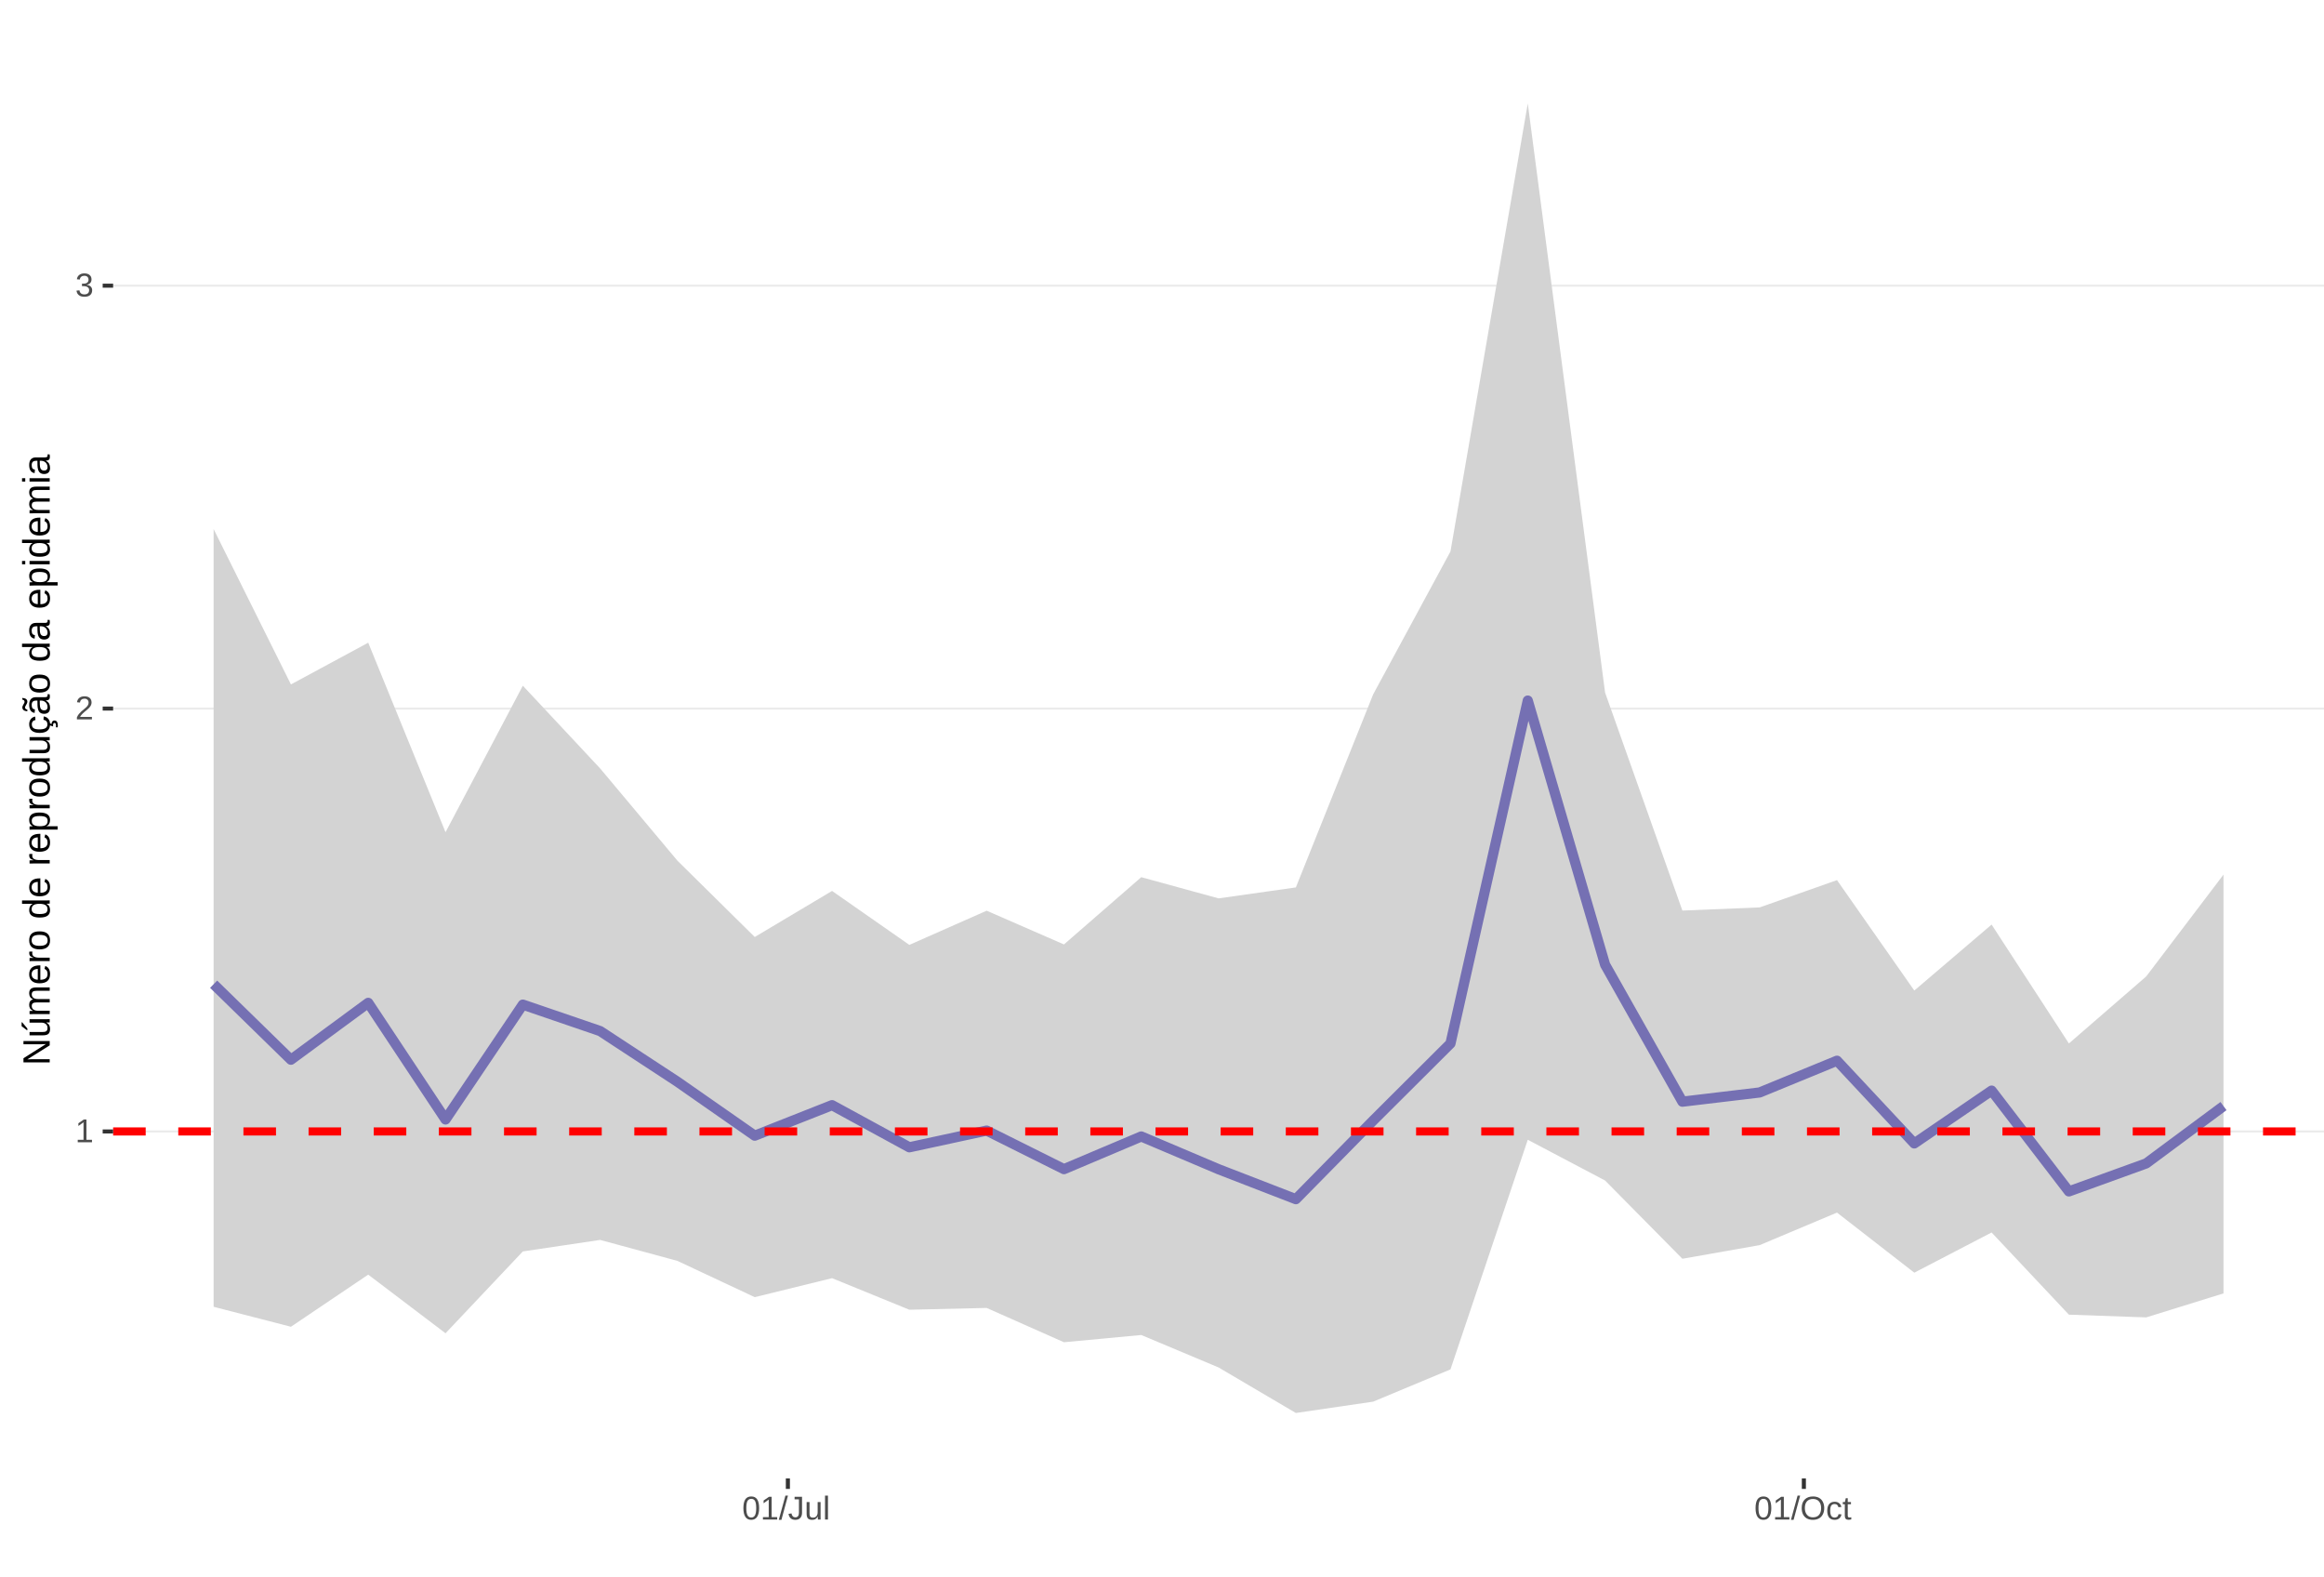
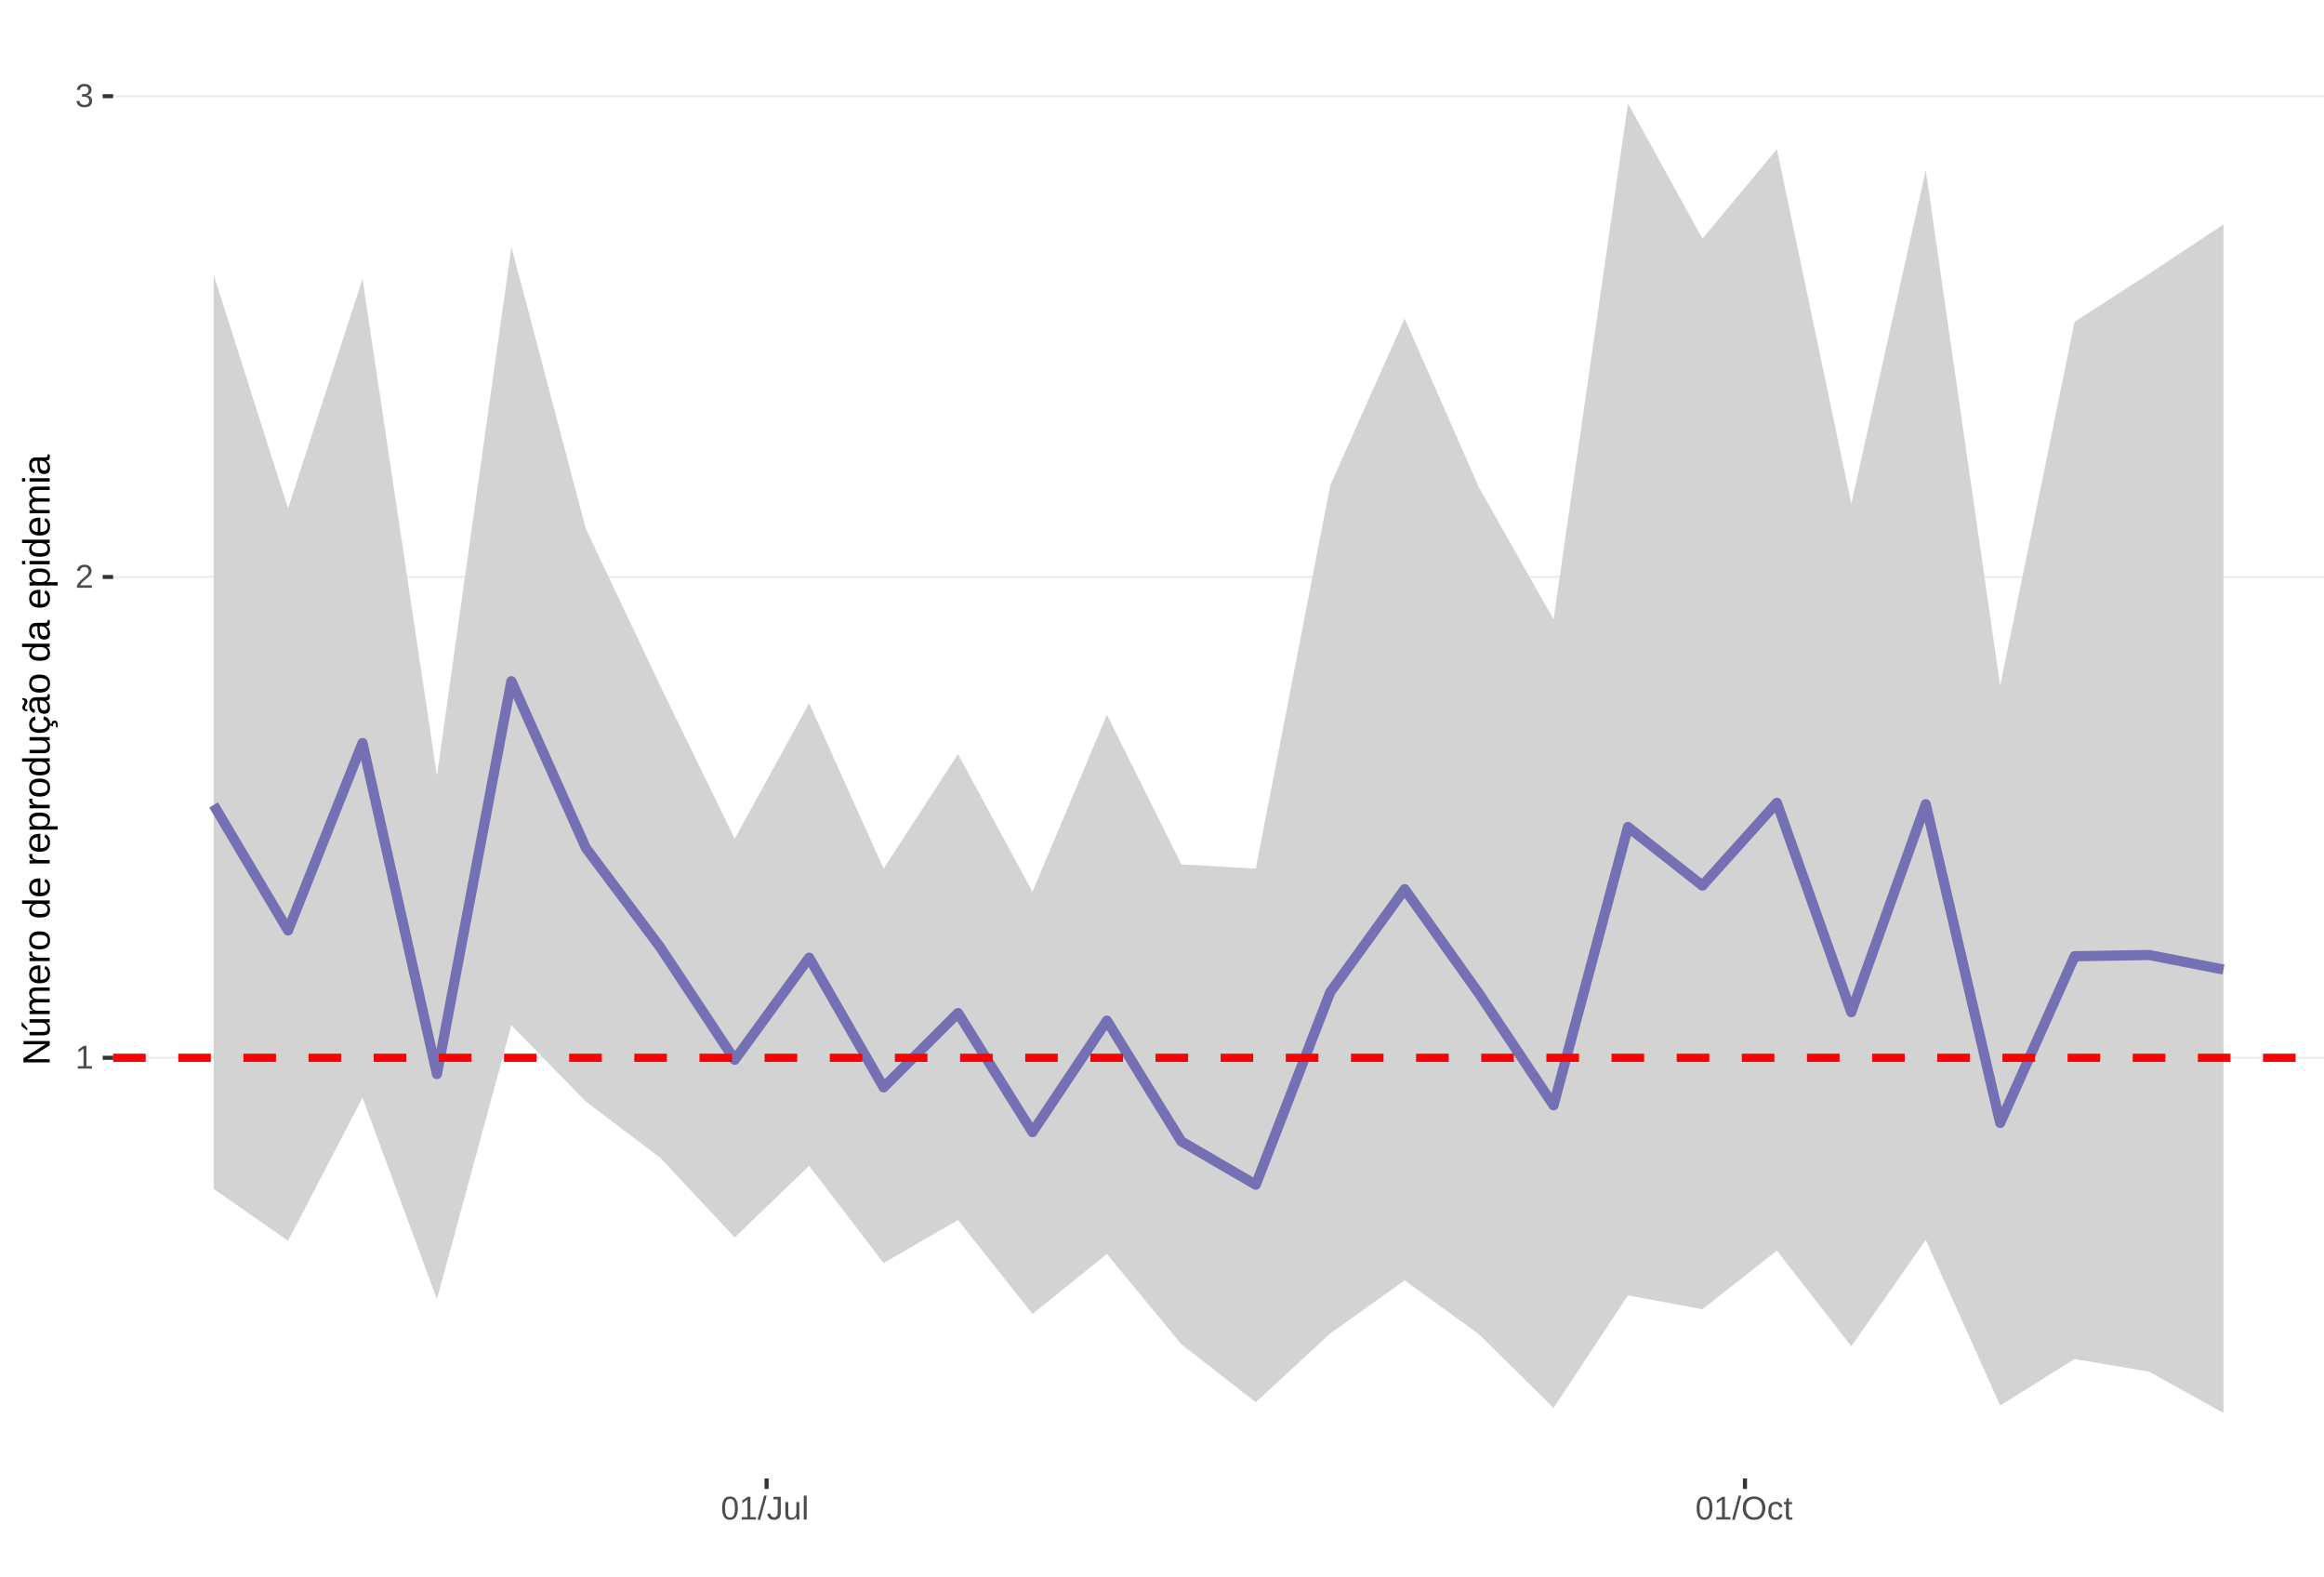
<svg xmlns="http://www.w3.org/2000/svg" xmlns:xlink="http://www.w3.org/1999/xlink" width="609pt" height="413pt" viewBox="0 0 609 413" version="1.1">
  <defs>
    <g>
      <symbol overflow="visible" id="glyph0-0">
        <path style="stroke:none;" d="M 0.859 -5.953 L 5.625 -5.953 L 5.625 0 L 0.859 0 Z M 1.188 -5.641 L 1.188 -0.328 L 5.297 -0.328 L 5.297 -5.641 Z M 1.188 -5.641 " />
      </symbol>
      <symbol overflow="visible" id="glyph0-1">
        <path style="stroke:none;" d="M 0.656 0 L 0.656 -0.641 L 2.172 -0.641 L 2.172 -5.234 L 0.828 -4.266 L 0.828 -4.984 L 2.234 -5.953 L 2.938 -5.953 L 2.938 -0.641 L 4.391 -0.641 L 4.391 0 Z M 0.656 0 " />
      </symbol>
      <symbol overflow="visible" id="glyph0-2">
        <path style="stroke:none;" d="M 0.438 0 L 0.438 -0.531 C 0.582 -0.863 0.754 -1.156 0.953 -1.406 C 1.16 -1.656 1.379 -1.883 1.609 -2.094 C 1.836 -2.301 2.062 -2.488 2.281 -2.656 C 2.508 -2.832 2.711 -3.008 2.891 -3.188 C 3.078 -3.363 3.223 -3.547 3.328 -3.734 C 3.441 -3.93 3.5 -4.148 3.5 -4.391 C 3.5 -4.711 3.398 -4.961 3.203 -5.141 C 3.016 -5.328 2.754 -5.422 2.422 -5.422 C 2.098 -5.422 1.828 -5.332 1.609 -5.156 C 1.398 -4.977 1.281 -4.727 1.25 -4.406 L 0.469 -4.484 C 0.52 -4.961 0.719 -5.344 1.062 -5.625 C 1.414 -5.906 1.867 -6.047 2.422 -6.047 C 3.016 -6.047 3.473 -5.898 3.797 -5.609 C 4.117 -5.328 4.281 -4.926 4.281 -4.406 C 4.281 -4.176 4.227 -3.945 4.125 -3.719 C 4.02 -3.488 3.863 -3.258 3.656 -3.031 C 3.445 -2.812 3.047 -2.461 2.453 -1.984 C 2.129 -1.711 1.875 -1.469 1.688 -1.25 C 1.5 -1.039 1.359 -0.836 1.266 -0.641 L 4.375 -0.641 L 4.375 0 Z M 0.438 0 " />
      </symbol>
      <symbol overflow="visible" id="glyph0-3">
        <path style="stroke:none;" d="M 4.438 -1.641 C 4.438 -1.086 4.258 -0.66 3.906 -0.359 C 3.562 -0.066 3.062 0.078 2.406 0.078 C 1.812 0.078 1.332 -0.055 0.969 -0.328 C 0.613 -0.598 0.398 -1 0.328 -1.531 L 1.109 -1.609 C 1.211 -0.898 1.645 -0.547 2.406 -0.547 C 2.789 -0.547 3.094 -0.641 3.312 -0.828 C 3.531 -1.016 3.641 -1.297 3.641 -1.672 C 3.641 -1.992 3.516 -2.242 3.266 -2.422 C 3.016 -2.609 2.656 -2.703 2.188 -2.703 L 1.766 -2.703 L 1.766 -3.359 L 2.172 -3.359 C 2.586 -3.359 2.91 -3.445 3.141 -3.625 C 3.367 -3.812 3.484 -4.066 3.484 -4.391 C 3.484 -4.703 3.391 -4.953 3.203 -5.141 C 3.016 -5.328 2.738 -5.422 2.375 -5.422 C 2.039 -5.422 1.77 -5.332 1.562 -5.156 C 1.352 -4.988 1.234 -4.75 1.203 -4.438 L 0.438 -4.5 C 0.488 -4.977 0.688 -5.352 1.031 -5.625 C 1.383 -5.906 1.832 -6.047 2.375 -6.047 C 2.977 -6.047 3.441 -5.906 3.766 -5.625 C 4.098 -5.352 4.266 -4.969 4.266 -4.469 C 4.266 -4.082 4.156 -3.77 3.938 -3.531 C 3.727 -3.301 3.422 -3.145 3.016 -3.062 L 3.016 -3.031 C 3.461 -2.988 3.812 -2.844 4.062 -2.594 C 4.312 -2.344 4.438 -2.023 4.438 -1.641 Z M 4.438 -1.641 " />
      </symbol>
      <symbol overflow="visible" id="glyph0-4">
        <path style="stroke:none;" d="M 4.469 -2.984 C 4.469 -1.984 4.289 -1.223 3.938 -0.703 C 3.594 -0.18 3.078 0.078 2.391 0.078 C 1.711 0.078 1.203 -0.18 0.859 -0.703 C 0.516 -1.223 0.344 -1.984 0.344 -2.984 C 0.344 -4.004 0.508 -4.77 0.844 -5.281 C 1.176 -5.789 1.703 -6.047 2.422 -6.047 C 3.117 -6.047 3.633 -5.785 3.969 -5.266 C 4.301 -4.754 4.469 -3.992 4.469 -2.984 Z M 3.703 -2.984 C 3.703 -3.836 3.602 -4.457 3.406 -4.844 C 3.207 -5.227 2.879 -5.422 2.422 -5.422 C 1.953 -5.422 1.613 -5.227 1.406 -4.844 C 1.207 -4.469 1.109 -3.848 1.109 -2.984 C 1.109 -2.141 1.211 -1.52 1.422 -1.125 C 1.629 -0.727 1.957 -0.531 2.406 -0.531 C 2.852 -0.531 3.18 -0.727 3.391 -1.125 C 3.598 -1.531 3.703 -2.148 3.703 -2.984 Z M 3.703 -2.984 " />
      </symbol>
      <symbol overflow="visible" id="glyph0-5">
        <path style="stroke:none;" d="M 0 0.078 L 1.734 -6.266 L 2.406 -6.266 L 0.688 0.078 Z M 0 0.078 " />
      </symbol>
      <symbol overflow="visible" id="glyph0-6">
        <path style="stroke:none;" d="M 1.938 0.078 C 0.926 0.078 0.328 -0.441 0.141 -1.484 L 0.922 -1.609 C 0.973 -1.285 1.086 -1.031 1.266 -0.844 C 1.441 -0.664 1.664 -0.578 1.938 -0.578 C 2.227 -0.578 2.457 -0.676 2.625 -0.875 C 2.789 -1.07 2.875 -1.367 2.875 -1.766 L 2.875 -5.297 L 1.734 -5.297 L 1.734 -5.953 L 3.688 -5.953 L 3.688 -1.781 C 3.688 -1.195 3.531 -0.738 3.219 -0.406 C 2.906 -0.082 2.477 0.078 1.938 0.078 Z M 1.938 0.078 " />
      </symbol>
      <symbol overflow="visible" id="glyph0-7">
        <path style="stroke:none;" d="M 1.328 -4.578 L 1.328 -1.672 C 1.328 -1.367 1.352 -1.133 1.406 -0.969 C 1.469 -0.801 1.562 -0.68 1.688 -0.609 C 1.82 -0.535 2.016 -0.5 2.266 -0.5 C 2.629 -0.5 2.914 -0.625 3.125 -0.875 C 3.344 -1.125 3.453 -1.473 3.453 -1.922 L 3.453 -4.578 L 4.219 -4.578 L 4.219 -0.969 C 4.219 -0.438 4.223 -0.113 4.234 0 L 3.516 0 C 3.516 -0.008 3.516 -0.047 3.516 -0.109 C 3.516 -0.172 3.508 -0.242 3.5 -0.328 C 3.5 -0.41 3.492 -0.562 3.484 -0.781 L 3.469 -0.781 C 3.301 -0.469 3.098 -0.242 2.859 -0.109 C 2.629 0.016 2.348 0.078 2.016 0.078 C 1.516 0.078 1.145 -0.039 0.906 -0.281 C 0.676 -0.531 0.562 -0.945 0.562 -1.531 L 0.562 -4.578 Z M 1.328 -4.578 " />
      </symbol>
      <symbol overflow="visible" id="glyph0-8">
        <path style="stroke:none;" d="M 0.578 0 L 0.578 -6.266 L 1.344 -6.266 L 1.344 0 Z M 0.578 0 " />
      </symbol>
      <symbol overflow="visible" id="glyph0-9">
        <path style="stroke:none;" d="M 6.312 -3 C 6.312 -2.383 6.191 -1.844 5.953 -1.375 C 5.723 -0.906 5.383 -0.547 4.938 -0.297 C 4.488 -0.047 3.961 0.078 3.359 0.078 C 2.742 0.078 2.211 -0.039 1.766 -0.281 C 1.328 -0.531 0.988 -0.891 0.75 -1.359 C 0.52 -1.828 0.406 -2.375 0.406 -3 C 0.406 -3.957 0.664 -4.703 1.188 -5.234 C 1.707 -5.773 2.438 -6.047 3.375 -6.047 C 3.977 -6.047 4.5 -5.926 4.938 -5.688 C 5.383 -5.445 5.723 -5.094 5.953 -4.625 C 6.191 -4.164 6.312 -3.625 6.312 -3 Z M 5.5 -3 C 5.5 -3.738 5.312 -4.32 4.938 -4.75 C 4.57 -5.176 4.051 -5.391 3.375 -5.391 C 2.688 -5.391 2.156 -5.18 1.781 -4.766 C 1.414 -4.348 1.234 -3.758 1.234 -3 C 1.234 -2.258 1.422 -1.672 1.797 -1.234 C 2.172 -0.797 2.691 -0.578 3.359 -0.578 C 4.047 -0.578 4.57 -0.785 4.938 -1.203 C 5.312 -1.629 5.5 -2.227 5.5 -3 Z M 5.5 -3 " />
      </symbol>
      <symbol overflow="visible" id="glyph0-10">
        <path style="stroke:none;" d="M 1.156 -2.312 C 1.156 -1.695 1.25 -1.242 1.438 -0.953 C 1.633 -0.66 1.926 -0.516 2.312 -0.516 C 2.582 -0.516 2.805 -0.586 2.984 -0.734 C 3.172 -0.879 3.285 -1.102 3.328 -1.406 L 4.094 -1.359 C 4.039 -0.922 3.852 -0.57 3.531 -0.312 C 3.219 -0.051 2.82 0.078 2.344 0.078 C 1.695 0.078 1.207 -0.117 0.875 -0.516 C 0.539 -0.922 0.375 -1.516 0.375 -2.297 C 0.375 -3.055 0.539 -3.641 0.875 -4.047 C 1.207 -4.453 1.691 -4.656 2.328 -4.656 C 2.797 -4.656 3.18 -4.535 3.484 -4.297 C 3.797 -4.055 3.992 -3.723 4.078 -3.297 L 3.297 -3.234 C 3.254 -3.484 3.148 -3.68 2.984 -3.828 C 2.828 -3.984 2.602 -4.062 2.312 -4.062 C 1.906 -4.062 1.609 -3.926 1.422 -3.656 C 1.242 -3.395 1.156 -2.945 1.156 -2.312 Z M 1.156 -2.312 " />
      </symbol>
      <symbol overflow="visible" id="glyph0-11">
        <path style="stroke:none;" d="M 2.344 -0.031 C 2.094 0.031 1.836 0.062 1.578 0.062 C 0.961 0.062 0.656 -0.281 0.656 -0.969 L 0.656 -4.016 L 0.125 -4.016 L 0.125 -4.578 L 0.688 -4.578 L 0.906 -5.594 L 1.422 -5.594 L 1.422 -4.578 L 2.266 -4.578 L 2.266 -4.016 L 1.422 -4.016 L 1.422 -1.125 C 1.422 -0.906 1.457 -0.75 1.531 -0.656 C 1.602 -0.57 1.727 -0.531 1.906 -0.531 C 2 -0.531 2.145 -0.551 2.344 -0.594 Z M 2.344 -0.031 " />
      </symbol>
      <symbol overflow="visible" id="glyph1-0">
        <path style="stroke:none;" d="M -6.875 -1 L -6.875 -6.5 L 0 -6.5 L 0 -1 Z M -6.516 -1.375 L -0.375 -1.375 L -0.375 -6.125 L -6.516 -6.125 Z M -6.516 -1.375 " />
      </symbol>
      <symbol overflow="visible" id="glyph1-1">
        <path style="stroke:none;" d="M 0 -5.281 L -5.859 -1.609 L -5.391 -1.625 L -4.578 -1.656 L 0 -1.656 L 0 -0.828 L -6.875 -0.828 L -6.875 -1.906 L -0.984 -5.625 C -1.617 -5.582 -2.082 -5.562 -2.375 -5.562 L -6.875 -5.562 L -6.875 -6.406 L 0 -6.406 Z M 0 -5.281 " />
      </symbol>
      <symbol overflow="visible" id="glyph1-2">
        <path style="stroke:none;" d="M -5.281 -1.562 L -1.938 -1.562 C -1.582 -1.562 -1.305 -1.594 -1.109 -1.656 C -0.922 -1.727 -0.785 -1.836 -0.703 -1.984 C -0.617 -2.141 -0.578 -2.363 -0.578 -2.656 C -0.578 -3.07 -0.723 -3.398 -1.016 -3.641 C -1.305 -3.891 -1.707 -4.016 -2.219 -4.016 L -5.281 -4.016 L -5.281 -4.906 L -1.125 -4.906 C -0.508 -4.906 -0.133 -4.91 0 -4.922 L 0 -4.094 C -0.02 -4.094 -0.062 -4.086 -0.125 -4.078 C -0.195 -4.078 -0.281 -4.07 -0.375 -4.062 C -0.469 -4.062 -0.645 -4.062 -0.906 -4.062 L -0.906 -4.047 C -0.539 -3.848 -0.281 -3.613 -0.125 -3.344 C 0.02 -3.082 0.094 -2.754 0.094 -2.359 C 0.094 -1.773 -0.047 -1.348 -0.328 -1.078 C -0.617 -0.816 -1.098 -0.688 -1.766 -0.688 L -5.281 -0.688 Z M -5.859 -2.031 L -5.969 -2.031 L -7.359 -3.078 L -7.359 -4.094 L -7.219 -4.094 L -5.859 -2.484 Z M -5.859 -2.031 " />
      </symbol>
      <symbol overflow="visible" id="glyph1-3">
        <path style="stroke:none;" d="M 0 -3.75 L -3.344 -3.75 C -3.852 -3.75 -4.207 -3.676 -4.406 -3.531 C -4.602 -3.395 -4.703 -3.145 -4.703 -2.781 C -4.703 -2.406 -4.555 -2.109 -4.266 -1.891 C -3.984 -1.672 -3.582 -1.562 -3.062 -1.562 L 0 -1.562 L 0 -0.688 L -4.156 -0.688 C -4.77 -0.688 -5.145 -0.68 -5.281 -0.672 L -5.281 -1.5 C -5.27 -1.5 -5.227 -1.5 -5.156 -1.5 C -5.082 -1.508 -5 -1.516 -4.906 -1.516 C -4.812 -1.523 -4.633 -1.531 -4.375 -1.531 L -4.375 -1.547 C -4.75 -1.734 -5.008 -1.945 -5.156 -2.188 C -5.301 -2.438 -5.375 -2.738 -5.375 -3.094 C -5.375 -3.488 -5.297 -3.801 -5.141 -4.031 C -4.984 -4.27 -4.727 -4.438 -4.375 -4.531 L -4.375 -4.547 C -4.727 -4.723 -4.984 -4.941 -5.141 -5.203 C -5.297 -5.461 -5.375 -5.773 -5.375 -6.141 C -5.375 -6.672 -5.227 -7.055 -4.938 -7.297 C -4.656 -7.547 -4.18 -7.672 -3.516 -7.672 L 0 -7.672 L 0 -6.797 L -3.344 -6.797 C -3.852 -6.797 -4.207 -6.723 -4.406 -6.578 C -4.602 -6.441 -4.703 -6.191 -4.703 -5.828 C -4.703 -5.453 -4.555 -5.156 -4.266 -4.938 C -3.984 -4.727 -3.582 -4.625 -3.062 -4.625 L 0 -4.625 Z M 0 -3.75 " />
      </symbol>
      <symbol overflow="visible" id="glyph1-4">
        <path style="stroke:none;" d="M -2.453 -1.344 C -1.848 -1.344 -1.379 -1.469 -1.047 -1.719 C -0.723 -1.969 -0.562 -2.336 -0.562 -2.828 C -0.562 -3.203 -0.633 -3.504 -0.781 -3.734 C -0.938 -3.961 -1.133 -4.117 -1.375 -4.203 L -1.156 -4.969 C -0.32 -4.656 0.094 -3.941 0.094 -2.828 C 0.094 -2.047 -0.133 -1.445 -0.594 -1.031 C -1.062 -0.625 -1.754 -0.422 -2.672 -0.422 C -3.547 -0.422 -4.211 -0.625 -4.672 -1.031 C -5.141 -1.445 -5.375 -2.031 -5.375 -2.781 C -5.375 -4.344 -4.441 -5.125 -2.578 -5.125 L -2.453 -5.125 Z M -3.125 -4.203 C -3.688 -4.16 -4.094 -4.02 -4.344 -3.781 C -4.602 -3.551 -4.734 -3.219 -4.734 -2.781 C -4.734 -2.352 -4.586 -2.016 -4.297 -1.766 C -4.016 -1.516 -3.625 -1.379 -3.125 -1.359 Z M -3.125 -4.203 " />
      </symbol>
      <symbol overflow="visible" id="glyph1-5">
        <path style="stroke:none;" d="M 0 -0.688 L -4.047 -0.688 C -4.422 -0.688 -4.832 -0.68 -5.281 -0.672 L -5.281 -1.5 C -4.688 -1.52 -4.328 -1.531 -4.203 -1.531 L -4.203 -1.547 C -4.66 -1.691 -4.969 -1.852 -5.125 -2.031 C -5.289 -2.219 -5.375 -2.477 -5.375 -2.812 C -5.375 -2.926 -5.359 -3.047 -5.328 -3.172 L -4.531 -3.172 C -4.562 -3.047 -4.578 -2.891 -4.578 -2.703 C -4.578 -2.336 -4.422 -2.055 -4.109 -1.859 C -3.797 -1.672 -3.344 -1.578 -2.75 -1.578 L 0 -1.578 Z M 0 -0.688 " />
      </symbol>
      <symbol overflow="visible" id="glyph1-6">
        <path style="stroke:none;" d="M -2.641 -5.141 C -1.723 -5.141 -1.035 -4.938 -0.578 -4.531 C -0.129 -4.125 0.094 -3.535 0.094 -2.766 C 0.094 -1.992 -0.141 -1.41 -0.609 -1.016 C -1.078 -0.617 -1.754 -0.422 -2.641 -0.422 C -4.461 -0.422 -5.375 -1.207 -5.375 -2.781 C -5.375 -3.594 -5.148 -4.188 -4.703 -4.562 C -4.266 -4.945 -3.578 -5.141 -2.641 -5.141 Z M -2.641 -4.219 C -3.367 -4.219 -3.898 -4.109 -4.234 -3.891 C -4.566 -3.672 -4.734 -3.305 -4.734 -2.797 C -4.734 -2.285 -4.562 -1.914 -4.219 -1.688 C -3.883 -1.457 -3.359 -1.344 -2.641 -1.344 C -1.953 -1.344 -1.43 -1.453 -1.078 -1.672 C -0.723 -1.898 -0.547 -2.258 -0.547 -2.75 C -0.547 -3.281 -0.711 -3.656 -1.047 -3.875 C -1.391 -4.102 -1.922 -4.219 -2.641 -4.219 Z M -2.641 -4.219 " />
      </symbol>
      <symbol overflow="visible" id="glyph1-7">
        <path style="stroke:none;" d="" />
      </symbol>
      <symbol overflow="visible" id="glyph1-8">
        <path style="stroke:none;" d="M -0.844 -4.016 C -0.508 -3.848 -0.27 -3.629 -0.125 -3.359 C 0.02 -3.086 0.094 -2.754 0.094 -2.359 C 0.094 -1.691 -0.129 -1.203 -0.578 -0.891 C -1.023 -0.578 -1.707 -0.422 -2.625 -0.422 C -4.457 -0.422 -5.375 -1.066 -5.375 -2.359 C -5.375 -2.766 -5.301 -3.098 -5.156 -3.359 C -5.008 -3.629 -4.781 -3.848 -4.469 -4.016 L -7.25 -4.016 L -7.25 -4.891 L -1.094 -4.891 C -0.539 -4.891 -0.176 -4.898 0 -4.922 L 0 -4.078 C -0.051 -4.066 -0.172 -4.055 -0.359 -4.047 C -0.547 -4.035 -0.707 -4.031 -0.844 -4.031 Z M -2.641 -1.344 C -1.898 -1.344 -1.367 -1.438 -1.047 -1.625 C -0.734 -1.82 -0.578 -2.145 -0.578 -2.594 C -0.578 -3.082 -0.75 -3.441 -1.094 -3.672 C -1.438 -3.898 -1.973 -4.016 -2.703 -4.016 C -3.398 -4.016 -3.91 -3.898 -4.234 -3.672 C -4.566 -3.441 -4.734 -3.082 -4.734 -2.594 C -4.734 -2.156 -4.566 -1.836 -4.234 -1.641 C -3.91 -1.441 -3.379 -1.344 -2.641 -1.344 Z M -2.641 -1.344 " />
      </symbol>
      <symbol overflow="visible" id="glyph1-9">
        <path style="stroke:none;" d="M -2.672 -5.141 C -0.828 -5.141 0.094 -4.492 0.094 -3.203 C 0.094 -2.391 -0.211 -1.844 -0.828 -1.562 L -0.828 -1.531 C -0.797 -1.539 -0.516 -1.547 0.016 -1.547 L 2.078 -1.547 L 2.078 -0.672 L -4.203 -0.672 C -4.742 -0.672 -5.102 -0.66 -5.281 -0.641 L -5.281 -1.5 C -5.27 -1.5 -5.223 -1.5 -5.141 -1.5 C -5.066 -1.508 -4.945 -1.52 -4.781 -1.531 C -4.613 -1.539 -4.5 -1.547 -4.438 -1.547 L -4.438 -1.562 C -4.758 -1.719 -4.992 -1.922 -5.141 -2.172 C -5.297 -2.43 -5.375 -2.773 -5.375 -3.203 C -5.375 -3.848 -5.156 -4.332 -4.719 -4.656 C -4.281 -4.977 -3.598 -5.141 -2.672 -5.141 Z M -2.641 -4.219 C -3.379 -4.219 -3.906 -4.117 -4.219 -3.922 C -4.539 -3.723 -4.703 -3.406 -4.703 -2.969 C -4.703 -2.625 -4.629 -2.352 -4.484 -2.156 C -4.336 -1.957 -4.109 -1.805 -3.797 -1.703 C -3.484 -1.598 -3.078 -1.547 -2.578 -1.547 C -1.879 -1.547 -1.363 -1.656 -1.031 -1.875 C -0.707 -2.102 -0.547 -2.469 -0.547 -2.969 C -0.547 -3.406 -0.707 -3.723 -1.031 -3.922 C -1.352 -4.117 -1.891 -4.219 -2.641 -4.219 Z M -2.641 -4.219 " />
      </symbol>
      <symbol overflow="visible" id="glyph1-10">
        <path style="stroke:none;" d="M -5.281 -1.531 L -1.938 -1.531 C -1.582 -1.531 -1.305 -1.562 -1.109 -1.625 C -0.922 -1.695 -0.785 -1.805 -0.703 -1.953 C -0.617 -2.109 -0.578 -2.332 -0.578 -2.625 C -0.578 -3.039 -0.723 -3.367 -1.016 -3.609 C -1.305 -3.859 -1.707 -3.984 -2.219 -3.984 L -5.281 -3.984 L -5.281 -4.875 L -1.125 -4.875 C -0.508 -4.875 -0.133 -4.879 0 -4.891 L 0 -4.062 C -0.02 -4.062 -0.062 -4.055 -0.125 -4.047 C -0.195 -4.047 -0.281 -4.039 -0.375 -4.031 C -0.469 -4.031 -0.645 -4.031 -0.906 -4.031 L -0.906 -4.016 C -0.539 -3.816 -0.281 -3.582 -0.125 -3.312 C 0.02 -3.051 0.094 -2.723 0.094 -2.328 C 0.094 -1.742 -0.047 -1.316 -0.328 -1.047 C -0.617 -0.785 -1.098 -0.656 -1.766 -0.656 L -5.281 -0.656 Z M -5.281 -1.531 " />
      </symbol>
      <symbol overflow="visible" id="glyph1-11">
        <path style="stroke:none;" d="M -2.672 -1.344 C -1.961 -1.344 -1.438 -1.453 -1.094 -1.672 C -0.758 -1.891 -0.594 -2.223 -0.594 -2.672 C -0.594 -2.984 -0.676 -3.242 -0.844 -3.453 C -1.02 -3.672 -1.281 -3.801 -1.625 -3.844 L -1.578 -4.734 C -1.066 -4.672 -0.66 -4.457 -0.359 -4.094 C -0.055 -3.727 0.094 -3.266 0.094 -2.703 C 0.094 -1.961 -0.133 -1.395 -0.594 -1 C -1.062 -0.613 -1.742 -0.422 -2.641 -0.422 C -3.535 -0.422 -4.211 -0.613 -4.672 -1 C -5.141 -1.395 -5.375 -1.957 -5.375 -2.688 C -5.375 -3.227 -5.234 -3.676 -4.953 -4.031 C -4.68 -4.395 -4.297 -4.617 -3.797 -4.703 L -3.734 -3.797 C -4.023 -3.754 -4.254 -3.641 -4.422 -3.453 C -4.598 -3.266 -4.688 -3.004 -4.688 -2.672 C -4.688 -2.203 -4.531 -1.863 -4.219 -1.656 C -3.914 -1.445 -3.398 -1.344 -2.672 -1.344 Z M 1.234 -3.672 C 1.828 -3.672 2.125 -3.223 2.125 -2.328 C 2.125 -2.148 2.113 -2.004 2.094 -1.891 L 1.625 -1.891 C 1.645 -2.055 1.656 -2.195 1.656 -2.312 C 1.656 -2.789 1.52 -3.031 1.25 -3.031 C 1 -3.031 0.875 -2.812 0.875 -2.375 C 0.875 -2.238 0.879 -2.148 0.891 -2.109 L 0 -2.422 L 0 -2.938 L 0.484 -2.75 C 0.492 -3.062 0.566 -3.289 0.703 -3.438 C 0.836 -3.594 1.016 -3.672 1.234 -3.672 Z M 1.234 -3.672 " />
      </symbol>
      <symbol overflow="visible" id="glyph1-12">
        <path style="stroke:none;" d="M 0.094 -2.016 C 0.094 -1.484 -0.047 -1.082 -0.328 -0.812 C -0.609 -0.551 -0.988 -0.422 -1.469 -0.422 C -2.02 -0.422 -2.441 -0.598 -2.734 -0.953 C -3.023 -1.316 -3.18 -1.898 -3.203 -2.703 L -3.219 -3.891 L -3.516 -3.891 C -3.941 -3.891 -4.25 -3.797 -4.438 -3.609 C -4.625 -3.43 -4.719 -3.148 -4.719 -2.766 C -4.719 -2.367 -4.648 -2.078 -4.516 -1.891 C -4.379 -1.711 -4.164 -1.609 -3.875 -1.578 L -3.953 -0.656 C -4.898 -0.812 -5.375 -1.52 -5.375 -2.781 C -5.375 -3.445 -5.223 -3.945 -4.922 -4.281 C -4.617 -4.613 -4.18 -4.781 -3.609 -4.781 L -1.328 -4.781 C -1.066 -4.781 -0.867 -4.812 -0.734 -4.875 C -0.609 -4.945 -0.547 -5.082 -0.547 -5.281 C -0.547 -5.363 -0.555 -5.457 -0.578 -5.562 L -0.031 -5.562 C 0.02 -5.344 0.047 -5.117 0.047 -4.891 C 0.047 -4.555 -0.035 -4.316 -0.203 -4.172 C -0.379 -4.023 -0.648 -3.941 -1.016 -3.922 L -1.016 -3.891 C -0.609 -3.672 -0.32 -3.41 -0.156 -3.109 C 0.008 -2.805 0.094 -2.441 0.094 -2.016 Z M -0.562 -2.219 C -0.562 -2.539 -0.633 -2.828 -0.781 -3.078 C -0.926 -3.328 -1.125 -3.523 -1.375 -3.672 C -1.633 -3.816 -1.898 -3.891 -2.172 -3.891 L -2.609 -3.891 L -2.594 -2.938 C -2.582 -2.52 -2.535 -2.203 -2.453 -1.984 C -2.379 -1.773 -2.258 -1.613 -2.094 -1.5 C -1.938 -1.383 -1.723 -1.328 -1.453 -1.328 C -1.172 -1.328 -0.953 -1.406 -0.797 -1.562 C -0.641 -1.719 -0.562 -1.938 -0.562 -2.219 Z M -5.859 -3.609 C -5.859 -3.473 -5.891 -3.332 -5.953 -3.188 C -6.016 -3.051 -6.082 -2.922 -6.156 -2.797 C -6.227 -2.672 -6.297 -2.551 -6.359 -2.438 C -6.422 -2.32 -6.453 -2.211 -6.453 -2.109 C -6.453 -1.93 -6.398 -1.797 -6.297 -1.703 C -6.191 -1.617 -6.047 -1.562 -5.859 -1.531 L -5.859 -1.094 C -6.191 -1.125 -6.441 -1.176 -6.609 -1.25 C -6.785 -1.332 -6.922 -1.441 -7.016 -1.578 C -7.117 -1.711 -7.172 -1.879 -7.172 -2.078 C -7.172 -2.223 -7.141 -2.363 -7.078 -2.5 C -7.023 -2.633 -6.957 -2.766 -6.875 -2.891 C -6.801 -3.023 -6.734 -3.145 -6.672 -3.25 C -6.617 -3.363 -6.594 -3.473 -6.594 -3.578 C -6.594 -3.898 -6.785 -4.086 -7.172 -4.141 L -7.172 -4.594 C -6.691 -4.539 -6.352 -4.43 -6.156 -4.266 C -5.957 -4.098 -5.859 -3.879 -5.859 -3.609 Z M -5.859 -3.609 " />
      </symbol>
      <symbol overflow="visible" id="glyph1-13">
        <path style="stroke:none;" d="M 0.094 -2.016 C 0.094 -1.484 -0.047 -1.082 -0.328 -0.812 C -0.609 -0.551 -0.988 -0.422 -1.469 -0.422 C -2.02 -0.422 -2.441 -0.598 -2.734 -0.953 C -3.023 -1.316 -3.18 -1.898 -3.203 -2.703 L -3.219 -3.891 L -3.516 -3.891 C -3.941 -3.891 -4.25 -3.797 -4.438 -3.609 C -4.625 -3.43 -4.719 -3.148 -4.719 -2.766 C -4.719 -2.367 -4.648 -2.078 -4.516 -1.891 C -4.379 -1.711 -4.164 -1.609 -3.875 -1.578 L -3.953 -0.656 C -4.898 -0.812 -5.375 -1.52 -5.375 -2.781 C -5.375 -3.445 -5.223 -3.945 -4.922 -4.281 C -4.617 -4.613 -4.18 -4.781 -3.609 -4.781 L -1.328 -4.781 C -1.066 -4.781 -0.867 -4.812 -0.734 -4.875 C -0.609 -4.945 -0.547 -5.082 -0.547 -5.281 C -0.547 -5.363 -0.555 -5.457 -0.578 -5.562 L -0.031 -5.562 C 0.02 -5.344 0.047 -5.117 0.047 -4.891 C 0.047 -4.555 -0.035 -4.316 -0.203 -4.172 C -0.379 -4.023 -0.648 -3.941 -1.016 -3.922 L -1.016 -3.891 C -0.609 -3.672 -0.32 -3.41 -0.156 -3.109 C 0.008 -2.805 0.094 -2.441 0.094 -2.016 Z M -0.562 -2.219 C -0.562 -2.539 -0.633 -2.828 -0.781 -3.078 C -0.926 -3.328 -1.125 -3.523 -1.375 -3.672 C -1.633 -3.816 -1.898 -3.891 -2.172 -3.891 L -2.609 -3.891 L -2.594 -2.938 C -2.582 -2.52 -2.535 -2.203 -2.453 -1.984 C -2.379 -1.773 -2.258 -1.613 -2.094 -1.5 C -1.938 -1.383 -1.723 -1.328 -1.453 -1.328 C -1.172 -1.328 -0.953 -1.406 -0.797 -1.562 C -0.641 -1.719 -0.562 -1.938 -0.562 -2.219 Z M -0.562 -2.219 " />
      </symbol>
      <symbol overflow="visible" id="glyph1-14">
        <path style="stroke:none;" d="M -6.406 -0.672 L -7.25 -0.672 L -7.25 -1.547 L -6.406 -1.547 Z M 0 -0.672 L -5.281 -0.672 L -5.281 -1.547 L 0 -1.547 Z M 0 -0.672 " />
      </symbol>
    </g>
    <clipPath id="clip1">
      <path d="M 29.645 9.961 L 609 9.961 L 609 387.328 L 29.645 387.328 Z M 29.645 9.961 " />
    </clipPath>
    <clipPath id="clip2">
-       <path d="M 29.645 296 L 609 296 L 609 297 L 29.645 297 Z M 29.645 296 " />
+       <path d="M 29.645 276 L 609 276 L 609 278 L 29.645 278 Z M 29.645 276 " />
    </clipPath>
    <clipPath id="clip3">
-       <path d="M 29.645 185 L 609 185 L 609 186 L 29.645 186 Z M 29.645 185 " />
+       <path d="M 29.645 150 L 609 150 L 609 152 L 29.645 152 Z M 29.645 150 " />
    </clipPath>
    <clipPath id="clip4">
-       <path d="M 29.645 74 L 609 74 L 609 76 L 29.645 76 Z M 29.645 74 " />
+       <path d="M 29.645 24 L 609 24 L 609 26 L 29.645 26 Z M 29.645 24 " />
    </clipPath>
    <clipPath id="clip5">
-       <path d="M 29.645 295 L 609 295 L 609 298 L 29.645 298 Z M 29.645 295 " />
+       <path d="M 29.645 276 L 609 276 L 609 279 L 29.645 279 Z M 29.645 276 " />
    </clipPath>
  </defs>
  <g id="surface58">
    <rect x="0" y="0" width="609" height="413" style="fill:rgb(100%,100%,100%);fill-opacity:1;stroke:none;" />
    <rect x="0" y="0" width="609" height="413" style="fill:rgb(100%,100%,100%);fill-opacity:1;stroke:none;" />
    <path style="fill:none;stroke-width:1.067;stroke-linecap:round;stroke-linejoin:round;stroke:rgb(100%,100%,100%);stroke-opacity:1;stroke-miterlimit:10;" d="M 0 413 L 609 413 L 609 0 L 0 0 Z M 0 413 " />
    <g clip-path="url(#clip1)" clip-rule="nonzero">
      <path style=" stroke:none;fill-rule:nonzero;fill:rgb(100%,100%,100%);fill-opacity:1;" d="M 29.645 387.328 L 609 387.328 L 609 9.961 L 29.645 9.961 Z M 29.645 387.328 " />
    </g>
    <g clip-path="url(#clip2)" clip-rule="nonzero">
-       <path style="fill:none;stroke-width:0.533;stroke-linecap:butt;stroke-linejoin:round;stroke:rgb(92.157%,92.157%,92.157%);stroke-opacity:1;stroke-miterlimit:10;" d="M 29.645 296.422 L 609 296.422 " />
+       <path style="fill:none;stroke-width:0.533;stroke-linecap:butt;stroke-linejoin:round;stroke:rgb(92.157%,92.157%,92.157%);stroke-opacity:1;stroke-miterlimit:10;" d="M 29.645 277.117 L 609 277.117 " />
    </g>
    <g clip-path="url(#clip3)" clip-rule="nonzero">
-       <path style="fill:none;stroke-width:0.533;stroke-linecap:butt;stroke-linejoin:round;stroke:rgb(92.157%,92.157%,92.157%);stroke-opacity:1;stroke-miterlimit:10;" d="M 29.645 185.633 L 609 185.633 " />
+       <path style="fill:none;stroke-width:0.533;stroke-linecap:butt;stroke-linejoin:round;stroke:rgb(92.157%,92.157%,92.157%);stroke-opacity:1;stroke-miterlimit:10;" d="M 29.645 151.156 L 609 151.156 " />
    </g>
    <g clip-path="url(#clip4)" clip-rule="nonzero">
-       <path style="fill:none;stroke-width:0.533;stroke-linecap:butt;stroke-linejoin:round;stroke:rgb(92.157%,92.157%,92.157%);stroke-opacity:1;stroke-miterlimit:10;" d="M 29.645 74.84 L 609 74.84 " />
+       <path style="fill:none;stroke-width:0.533;stroke-linecap:butt;stroke-linejoin:round;stroke:rgb(92.157%,92.157%,92.157%);stroke-opacity:1;stroke-miterlimit:10;" d="M 29.645 25.195 L 609 25.195 " />
    </g>
-     <path style=" stroke:none;fill-rule:nonzero;fill:rgb(82.745%,82.745%,82.745%);fill-opacity:1;" d="M 55.98 138.609 L 76.238 179.309 L 96.492 168.375 L 116.75 218.027 L 137.008 179.645 L 157.266 201.316 L 177.523 225.484 L 197.781 245.477 L 218.035 233.41 L 238.293 247.543 L 258.551 238.586 L 278.809 247.426 L 299.066 229.805 L 319.324 235.359 L 339.578 232.488 L 359.836 181.91 L 380.094 144.477 L 400.352 27.117 L 420.609 181.441 L 440.867 238.551 L 461.121 237.723 L 481.379 230.574 L 501.637 259.504 L 521.895 242.223 L 542.152 273.367 L 562.41 255.809 L 582.664 229.133 L 582.664 338.848 L 562.41 345.133 L 542.152 344.418 L 521.895 322.887 L 501.637 333.418 L 481.379 317.676 L 461.121 326.199 L 440.867 329.773 L 420.609 309.273 L 400.352 298.598 L 380.094 358.754 L 359.836 367.207 L 339.578 370.176 L 319.324 358.25 L 299.066 349.746 L 278.809 351.641 L 258.551 342.656 L 238.293 343.125 L 218.035 334.855 L 197.781 339.832 L 177.523 330.332 L 157.266 324.836 L 137.008 327.855 L 116.75 349.289 L 96.492 333.93 L 76.238 347.586 L 55.98 342.355 Z M 55.98 138.609 " />
-     <path style="fill:none;stroke-width:2.667;stroke-linecap:butt;stroke-linejoin:round;stroke:rgb(45.882%,43.922%,70.196%);stroke-opacity:1;stroke-miterlimit:10;" d="M 55.98 257.844 L 76.238 277.629 L 96.492 262.727 L 116.75 293.281 L 137.008 263.191 L 157.266 270.121 L 177.523 283.398 L 197.781 297.527 L 218.035 289.531 L 238.293 300.57 L 258.551 296.191 L 278.809 306.297 L 299.066 297.734 L 319.324 306.32 L 339.578 314.16 L 359.836 293.566 L 380.094 273.379 L 400.352 183.535 L 420.609 252.727 L 440.867 288.621 L 461.121 286.207 L 481.379 277.887 L 501.637 299.559 L 521.895 285.719 L 542.152 312.129 L 562.41 304.793 L 582.664 289.773 " />
+     <path style=" stroke:none;fill-rule:nonzero;fill:rgb(82.745%,82.745%,82.745%);fill-opacity:1;" d="M 55.98 71.957 L 75.484 133.184 L 94.992 73.066 L 114.5 203.238 L 134.008 64.68 L 153.516 138.539 L 173.02 179.691 L 192.527 219.719 L 212.035 184.238 L 231.543 227.566 L 251.047 197.543 L 270.555 233.625 L 290.062 187.234 L 309.57 226.441 L 329.074 227.562 L 348.582 127.16 L 368.09 83.457 L 387.598 127.777 L 407.105 162.27 L 426.609 27.117 L 446.117 62.523 L 465.625 39.07 L 485.133 131.949 L 504.637 44.609 L 524.145 179.66 L 543.652 84.281 L 563.16 71.715 L 582.664 58.781 L 582.664 370.176 L 563.16 359.352 L 543.652 356.039 L 524.145 368.223 L 504.637 324.824 L 485.133 352.711 L 465.625 327.637 L 446.117 343 L 426.609 339.363 L 407.105 368.867 L 387.598 349.578 L 368.09 335.449 L 348.582 349.332 L 329.074 367.363 L 309.57 352.164 L 290.062 328.523 L 270.555 344.227 L 251.047 319.629 L 231.543 330.898 L 212.035 305.438 L 192.527 324.188 L 173.02 303.32 L 153.516 288.586 L 134.008 268.594 L 114.5 340.34 L 94.992 287.59 L 75.484 325.074 L 55.98 311.465 Z M 55.98 71.957 " />
+     <path style="fill:none;stroke-width:2.667;stroke-linecap:butt;stroke-linejoin:round;stroke:rgb(45.882%,43.922%,70.196%);stroke-opacity:1;stroke-miterlimit:10;" d="M 55.98 210.891 L 75.484 243.762 L 94.992 194.664 L 114.5 281.383 L 134.008 178.465 L 153.516 222.141 L 173.02 248.176 L 192.527 277.652 L 212.035 250.891 L 231.543 284.867 L 251.047 265.402 L 270.555 296.598 L 290.062 267.383 L 309.57 299.031 L 329.074 310.379 L 348.582 259.945 L 368.09 232.957 L 387.598 260.344 L 407.105 289.574 L 426.609 216.676 L 446.117 232.008 L 465.625 210.312 L 485.133 265.18 L 504.637 210.68 L 524.145 294.199 L 543.652 250.523 L 563.16 250.188 L 582.664 254 " />
    <g clip-path="url(#clip5)" clip-rule="nonzero">
-       <path style="fill:none;stroke-width:2.134;stroke-linecap:butt;stroke-linejoin:round;stroke:rgb(100%,0%,0%);stroke-opacity:1;stroke-dasharray:8.536,8.536;stroke-miterlimit:10;" d="M 29.645 296.422 L 609 296.422 " />
+       <path style="fill:none;stroke-width:2.134;stroke-linecap:butt;stroke-linejoin:round;stroke:rgb(100%,0%,0%);stroke-opacity:1;stroke-dasharray:8.536,8.536;stroke-miterlimit:10;" d="M 29.645 277.117 L 609 277.117 " />
    </g>
    <g style="fill:rgb(30.196%,30.196%,30.196%);fill-opacity:1;">
-       <use xlink:href="#glyph0-1" x="19.715" y="299.252" />
+       <use xlink:href="#glyph0-1" x="19.715" y="279.947" />
    </g>
    <g style="fill:rgb(30.196%,30.196%,30.196%);fill-opacity:1;">
-       <use xlink:href="#glyph0-2" x="19.715" y="188.463" />
+       <use xlink:href="#glyph0-2" x="19.715" y="153.986" />
    </g>
    <g style="fill:rgb(30.196%,30.196%,30.196%);fill-opacity:1;">
-       <use xlink:href="#glyph0-3" x="19.715" y="77.67" />
+       <use xlink:href="#glyph0-3" x="19.715" y="28.025" />
    </g>
-     <path style="fill:none;stroke-width:1.067;stroke-linecap:butt;stroke-linejoin:round;stroke:rgb(20%,20%,20%);stroke-opacity:1;stroke-miterlimit:10;" d="M 26.906 296.422 L 29.645 296.422 " />
-     <path style="fill:none;stroke-width:1.067;stroke-linecap:butt;stroke-linejoin:round;stroke:rgb(20%,20%,20%);stroke-opacity:1;stroke-miterlimit:10;" d="M 26.906 185.633 L 29.645 185.633 " />
-     <path style="fill:none;stroke-width:1.067;stroke-linecap:butt;stroke-linejoin:round;stroke:rgb(20%,20%,20%);stroke-opacity:1;stroke-miterlimit:10;" d="M 26.906 74.84 L 29.645 74.84 " />
-     <path style="fill:none;stroke-width:1.067;stroke-linecap:butt;stroke-linejoin:round;stroke:rgb(20%,20%,20%);stroke-opacity:1;stroke-miterlimit:10;" d="M 206.461 390.07 L 206.461 387.328 " />
-     <path style="fill:none;stroke-width:1.067;stroke-linecap:butt;stroke-linejoin:round;stroke:rgb(20%,20%,20%);stroke-opacity:1;stroke-miterlimit:10;" d="M 472.699 390.07 L 472.699 387.328 " />
+     <path style="fill:none;stroke-width:1.067;stroke-linecap:butt;stroke-linejoin:round;stroke:rgb(20%,20%,20%);stroke-opacity:1;stroke-miterlimit:10;" d="M 26.906 277.117 L 29.645 277.117 " />
+     <path style="fill:none;stroke-width:1.067;stroke-linecap:butt;stroke-linejoin:round;stroke:rgb(20%,20%,20%);stroke-opacity:1;stroke-miterlimit:10;" d="M 26.906 151.156 L 29.645 151.156 " />
+     <path style="fill:none;stroke-width:1.067;stroke-linecap:butt;stroke-linejoin:round;stroke:rgb(20%,20%,20%);stroke-opacity:1;stroke-miterlimit:10;" d="M 26.906 25.195 L 29.645 25.195 " />
+     <path style="fill:none;stroke-width:1.067;stroke-linecap:butt;stroke-linejoin:round;stroke:rgb(20%,20%,20%);stroke-opacity:1;stroke-miterlimit:10;" d="M 200.887 390.07 L 200.887 387.328 " />
+     <path style="fill:none;stroke-width:1.067;stroke-linecap:butt;stroke-linejoin:round;stroke:rgb(20%,20%,20%);stroke-opacity:1;stroke-miterlimit:10;" d="M 457.266 390.07 L 457.266 387.328 " />
    <g style="fill:rgb(30.196%,30.196%,30.196%);fill-opacity:1;">
-       <use xlink:href="#glyph0-4" x="194.461" y="398.092" />
-       <use xlink:href="#glyph0-1" x="199.271" y="398.092" />
-       <use xlink:href="#glyph0-5" x="204.082" y="398.092" />
-       <use xlink:href="#glyph0-6" x="206.485" y="398.092" />
-       <use xlink:href="#glyph0-7" x="210.811" y="398.092" />
-       <use xlink:href="#glyph0-8" x="215.621" y="398.092" />
+       <use xlink:href="#glyph0-4" x="188.887" y="398.092" />
+       <use xlink:href="#glyph0-1" x="193.697" y="398.092" />
+       <use xlink:href="#glyph0-5" x="198.508" y="398.092" />
+       <use xlink:href="#glyph0-6" x="200.911" y="398.092" />
+       <use xlink:href="#glyph0-7" x="205.236" y="398.092" />
+       <use xlink:href="#glyph0-8" x="210.047" y="398.092" />
    </g>
    <g style="fill:rgb(30.196%,30.196%,30.196%);fill-opacity:1;">
-       <use xlink:href="#glyph0-4" x="459.699" y="398.092" />
-       <use xlink:href="#glyph0-1" x="464.51" y="398.092" />
-       <use xlink:href="#glyph0-5" x="469.32" y="398.092" />
-       <use xlink:href="#glyph0-9" x="471.724" y="398.092" />
-       <use xlink:href="#glyph0-10" x="478.451" y="398.092" />
-       <use xlink:href="#glyph0-11" x="482.776" y="398.092" />
+       <use xlink:href="#glyph0-4" x="444.266" y="398.092" />
+       <use xlink:href="#glyph0-1" x="449.076" y="398.092" />
+       <use xlink:href="#glyph0-5" x="453.887" y="398.092" />
+       <use xlink:href="#glyph0-9" x="456.29" y="398.092" />
+       <use xlink:href="#glyph0-10" x="463.018" y="398.092" />
+       <use xlink:href="#glyph0-11" x="467.343" y="398.092" />
    </g>
    <g style="fill:rgb(0%,0%,0%);fill-opacity:1;">
      <use xlink:href="#glyph1-1" x="13.025" y="279.145" />
      <use xlink:href="#glyph1-2" x="13.025" y="271.923" />
      <use xlink:href="#glyph1-3" x="13.025" y="266.361" />
      <use xlink:href="#glyph1-4" x="13.025" y="258.031" />
      <use xlink:href="#glyph1-5" x="13.025" y="252.47" />
      <use xlink:href="#glyph1-6" x="13.025" y="249.14" />
      <use xlink:href="#glyph1-7" x="13.025" y="243.578" />
      <use xlink:href="#glyph1-8" x="13.025" y="240.8" />
      <use xlink:href="#glyph1-4" x="13.025" y="235.238" />
      <use xlink:href="#glyph1-7" x="13.025" y="229.677" />
      <use xlink:href="#glyph1-5" x="13.025" y="226.898" />
      <use xlink:href="#glyph1-4" x="13.025" y="223.568" />
      <use xlink:href="#glyph1-9" x="13.025" y="218.007" />
      <use xlink:href="#glyph1-5" x="13.025" y="212.445" />
      <use xlink:href="#glyph1-6" x="13.025" y="209.115" />
      <use xlink:href="#glyph1-8" x="13.025" y="203.554" />
      <use xlink:href="#glyph1-10" x="13.025" y="197.992" />
      <use xlink:href="#glyph1-11" x="13.025" y="192.431" />
      <use xlink:href="#glyph1-12" x="13.025" y="187.431" />
      <use xlink:href="#glyph1-6" x="13.025" y="181.869" />
      <use xlink:href="#glyph1-7" x="13.025" y="176.308" />
      <use xlink:href="#glyph1-8" x="13.025" y="173.529" />
      <use xlink:href="#glyph1-13" x="13.025" y="167.968" />
      <use xlink:href="#glyph1-7" x="13.025" y="162.406" />
      <use xlink:href="#glyph1-4" x="13.025" y="159.628" />
      <use xlink:href="#glyph1-9" x="13.025" y="154.066" />
      <use xlink:href="#glyph1-14" x="13.025" y="148.505" />
      <use xlink:href="#glyph1-8" x="13.025" y="146.283" />
      <use xlink:href="#glyph1-4" x="13.025" y="140.722" />
      <use xlink:href="#glyph1-3" x="13.025" y="135.16" />
      <use xlink:href="#glyph1-14" x="13.025" y="126.83" />
      <use xlink:href="#glyph1-13" x="13.025" y="124.608" />
    </g>
  </g>
</svg>
